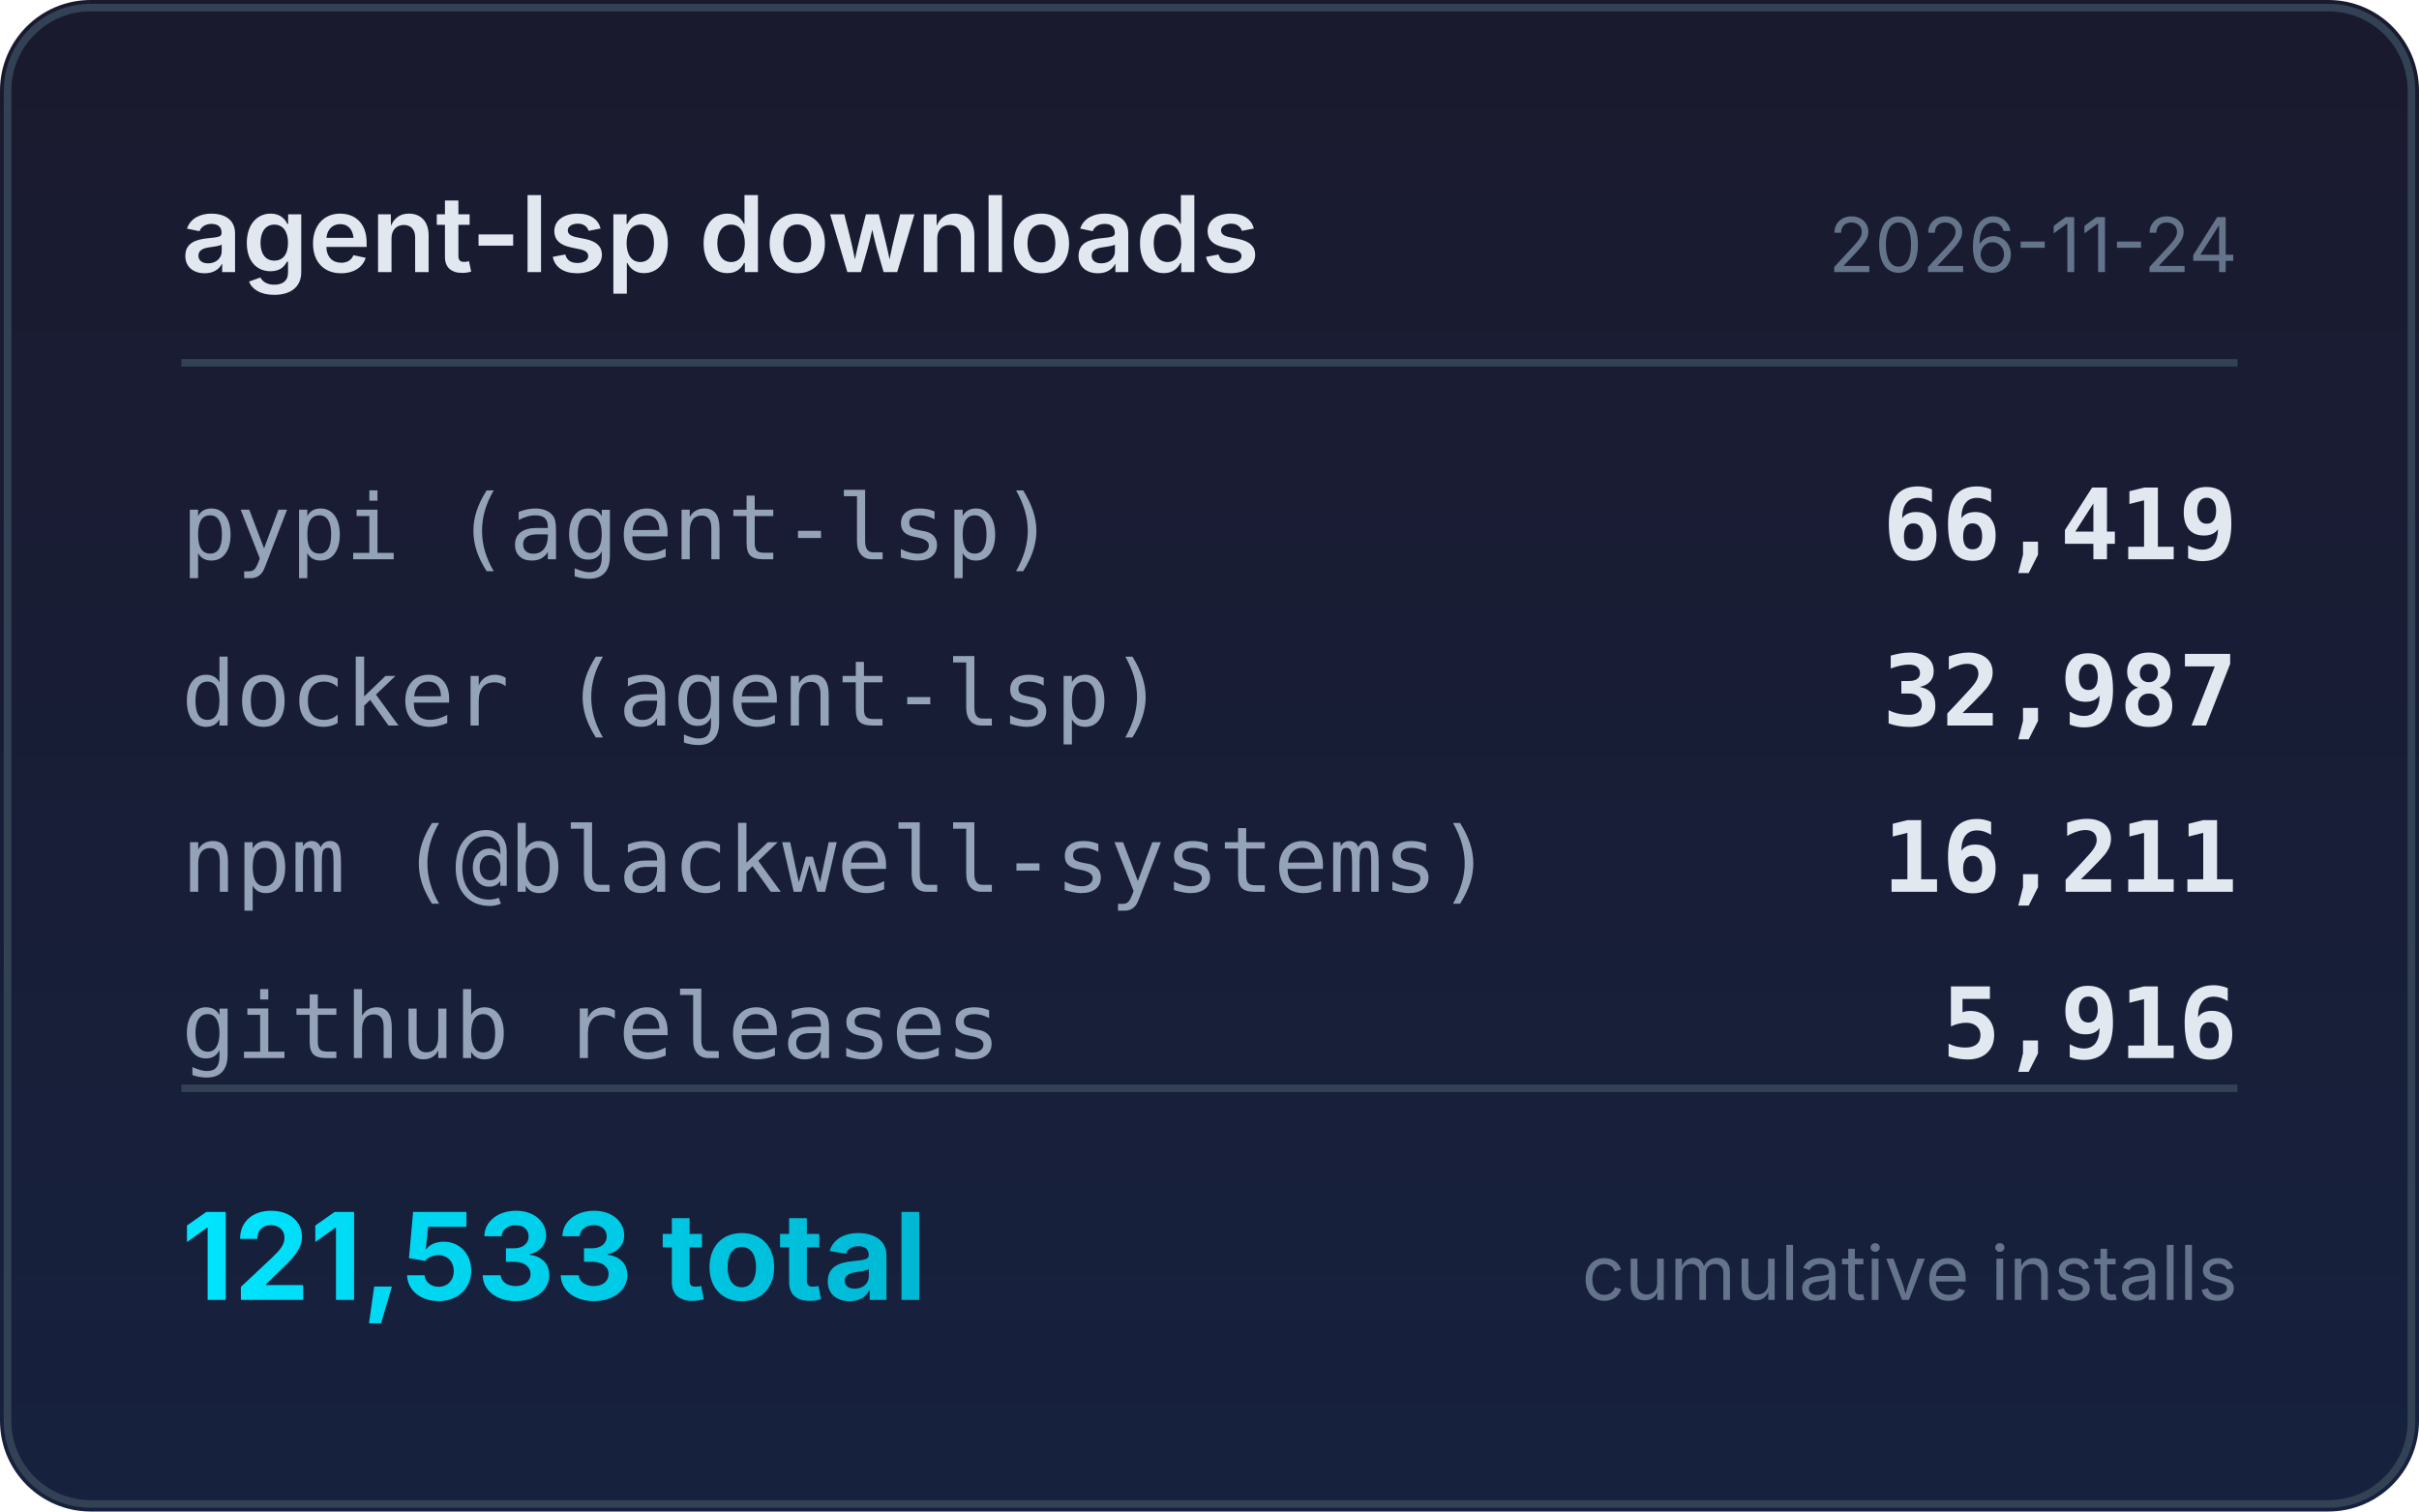
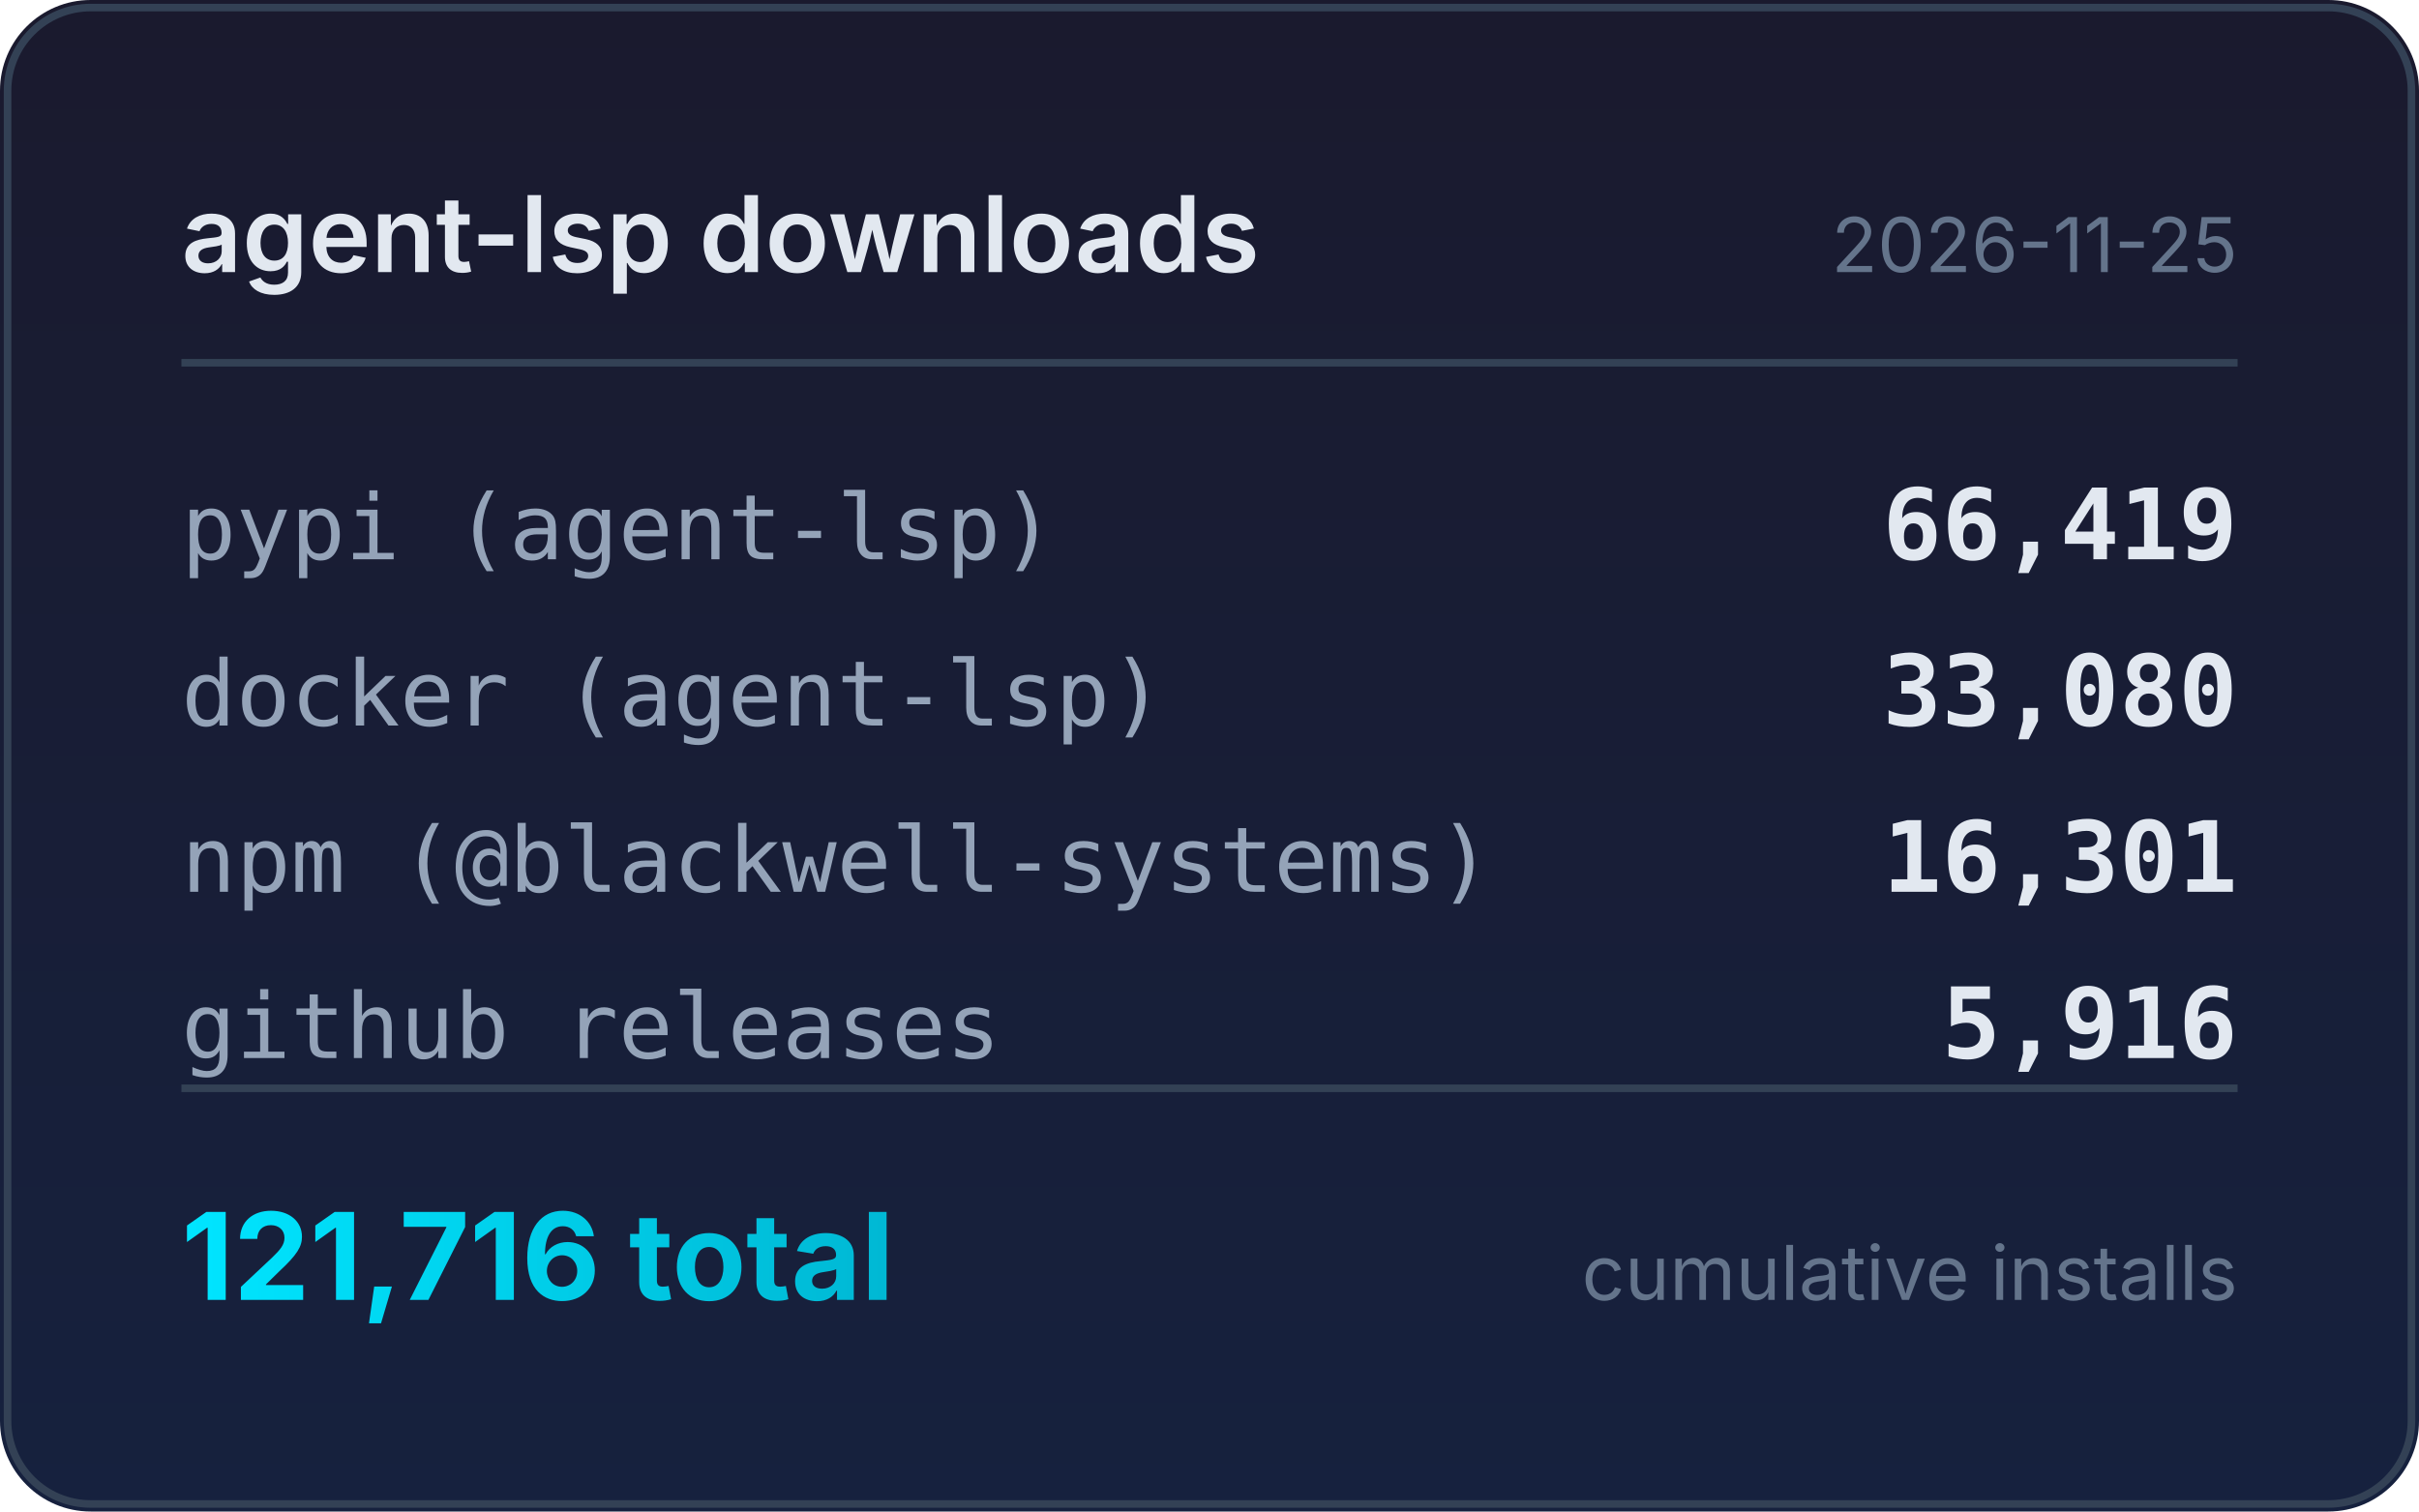
<svg xmlns="http://www.w3.org/2000/svg" width="320" height="200" viewBox="0 0 320 200">
  <defs>
    <linearGradient id="bg" x1="0" y1="0" x2="0" y2="1">
      <stop offset="0%" stop-color="#1a1a2e" />
      <stop offset="100%" stop-color="#16213e" />
    </linearGradient>
    <linearGradient id="accent" x1="0" y1="0" x2="1" y2="0">
      <stop offset="0%" stop-color="#00e5ff" />
      <stop offset="100%" stop-color="#00b8d4" />
    </linearGradient>
  </defs>
  <rect width="320" height="200" rx="12" fill="url(#bg)" />
  <rect x="1" y="1" width="318" height="198" rx="11" fill="none" stroke="#334155" stroke-width="1" />
  <text x="24" y="36" fill="#e2e8f0" font-family="system-ui,-apple-system,sans-serif" font-size="14" font-weight="600">agent-lsp downloads</text>
-   <text x="296" y="36" fill="#64748b" font-family="system-ui,-apple-system,sans-serif" font-size="10" text-anchor="end">2026-11-24</text>
+   <text x="296" y="36" fill="#64748b" font-family="system-ui,-apple-system,sans-serif" font-size="10" text-anchor="end">2026-11-25</text>
  <line x1="24" y1="48" x2="296" y2="48" stroke="#334155" stroke-width="1" />
  <text x="24" y="74" fill="#94a3b8" font-family="ui-monospace,monospace" font-size="12">pypi (agent-lsp)</text>
  <text x="296" y="74" fill="#e2e8f0" font-family="ui-monospace,monospace" font-size="13" font-weight="600" text-anchor="end">66,419</text>
  <text x="24" y="96" fill="#94a3b8" font-family="ui-monospace,monospace" font-size="12">docker (agent-lsp)</text>
-   <text x="296" y="96" fill="#e2e8f0" font-family="ui-monospace,monospace" font-size="13" font-weight="600" text-anchor="end">32,987</text>
+   <text x="296" y="96" fill="#e2e8f0" font-family="ui-monospace,monospace" font-size="13" font-weight="600" text-anchor="end">33,080</text>
  <text x="24" y="118" fill="#94a3b8" font-family="ui-monospace,monospace" font-size="12">npm (@blackwell-systems)</text>
-   <text x="296" y="118" fill="#e2e8f0" font-family="ui-monospace,monospace" font-size="13" font-weight="600" text-anchor="end">16,211</text>
+   <text x="296" y="118" fill="#e2e8f0" font-family="ui-monospace,monospace" font-size="13" font-weight="600" text-anchor="end">16,301</text>
  <text x="24" y="140" fill="#94a3b8" font-family="ui-monospace,monospace" font-size="12">github releases</text>
  <text x="296" y="140" fill="#e2e8f0" font-family="ui-monospace,monospace" font-size="13" font-weight="600" text-anchor="end">5,916</text>
  <line x1="24" y1="144" x2="296" y2="144" stroke="#334155" stroke-width="1" />
-   <text x="24" y="172" fill="url(#accent)" font-family="system-ui,-apple-system,sans-serif" font-size="16" font-weight="700">121,533 total</text>
+   <text x="24" y="172" fill="url(#accent)" font-family="system-ui,-apple-system,sans-serif" font-size="16" font-weight="700">121,716 total</text>
  <text x="296" y="172" fill="#64748b" font-family="system-ui,-apple-system,sans-serif" font-size="10" text-anchor="end">cumulative installs</text>
</svg>
